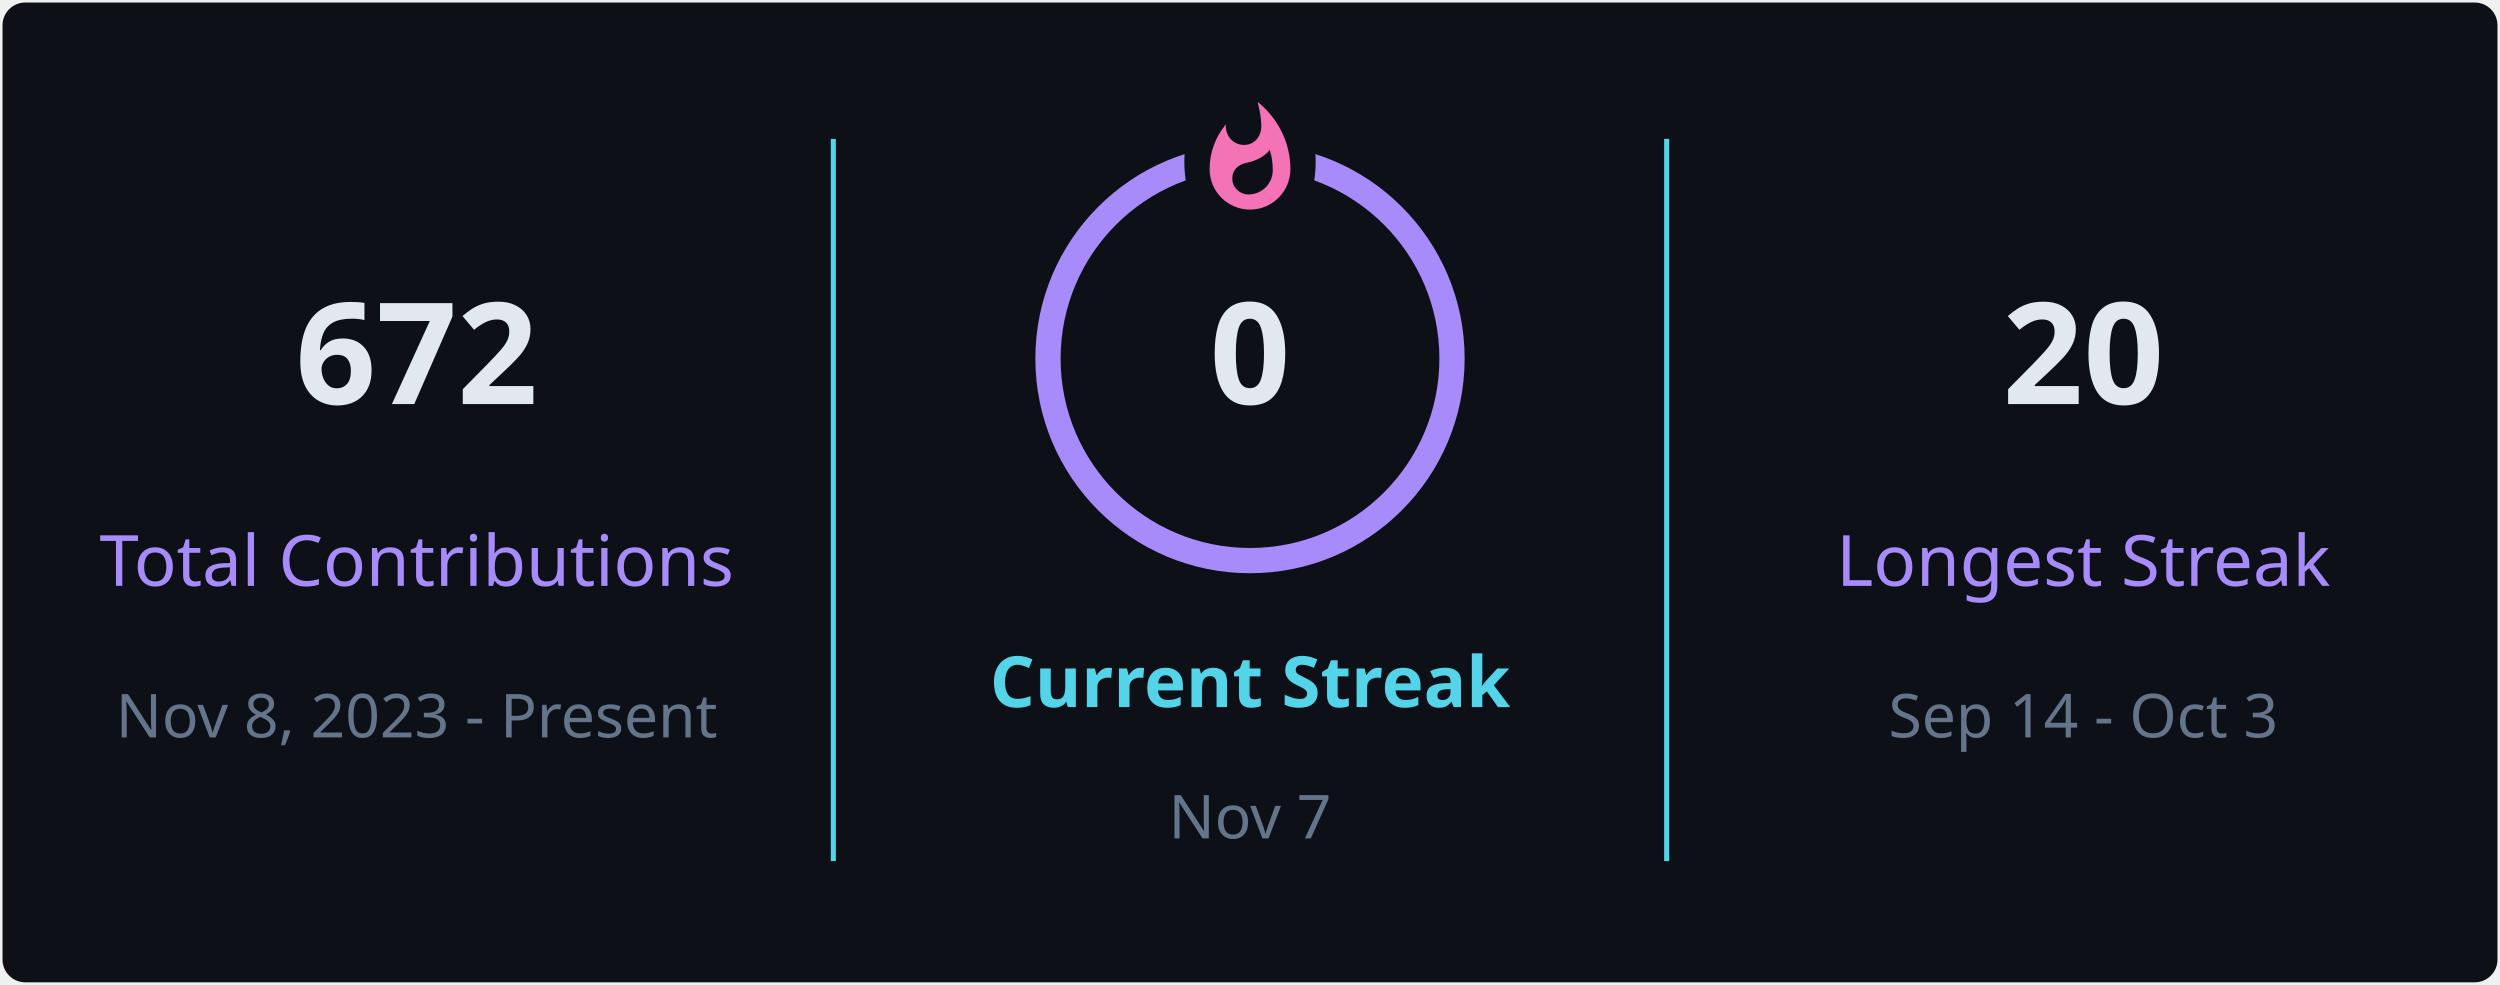
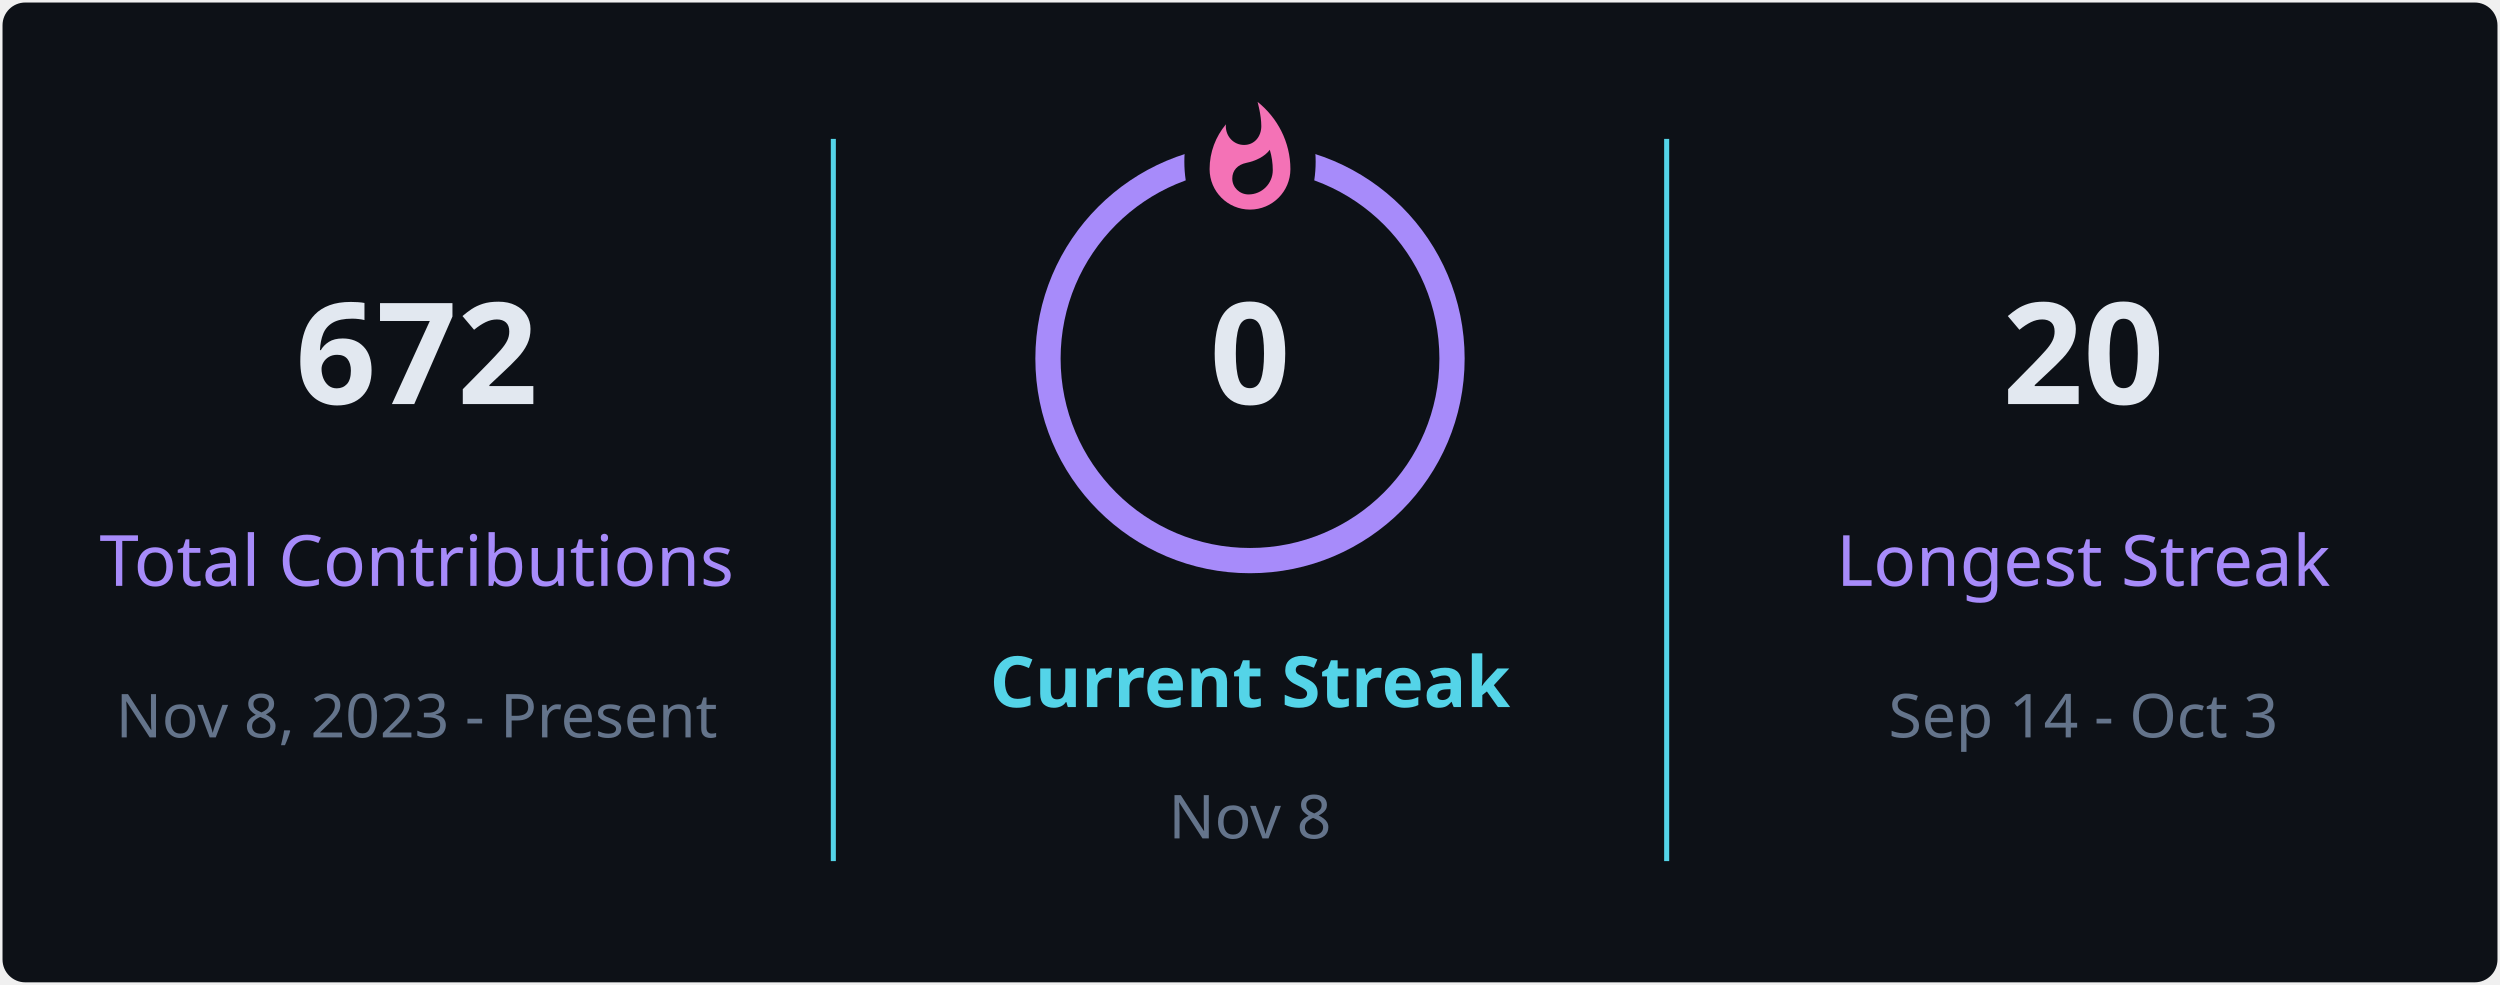
<svg xmlns="http://www.w3.org/2000/svg" style="isolation: isolate" viewBox="0 0 495 195" width="495px" height="195px" direction="ltr">
  <defs>
    <clipPath id="outer_rectangle">
      <rect width="495" height="195" rx="4.5" />
    </clipPath>
    <mask id="mask_out_ring_behind_fire">
      <rect width="495" height="195" fill="white" />
      <ellipse id="mask-ellipse" cx="247.5" cy="32" rx="13" ry="18" fill="black" />
    </mask>
  </defs>
  <g clip-path="url(#outer_rectangle)">
    <g style="isolation: isolate">
      <rect stroke="#000000" stroke-opacity="0" fill="#0d1117" rx="4.5" x="0.5" y="0.5" width="494" height="194" />
    </g>
    <g style="isolation: isolate">
      <line x1="165" y1="28" x2="165" y2="170" vector-effect="non-scaling-stroke" stroke-width="1" stroke="#54d4e8" stroke-linejoin="miter" stroke-linecap="square" stroke-miterlimit="3" />
      <line x1="330" y1="28" x2="330" y2="170" vector-effect="non-scaling-stroke" stroke-width="1" stroke="#54d4e8" stroke-linejoin="miter" stroke-linecap="square" stroke-miterlimit="3" />
    </g>
    <g style="isolation: isolate">
      <g transform="translate(82.5, 48)">
        <text x="0" y="32" stroke-width="0" text-anchor="middle" fill="#e2e8f0" stroke="none" font-family="&quot;Segoe UI&quot;, Ubuntu, sans-serif" font-weight="700" font-size="28px" font-style="normal" style="opacity: 1; opacity: 1;">
                        672
                    </text>
      </g>
      <g transform="translate(82.5, 84)">
        <text x="0" y="32" stroke-width="0" text-anchor="middle" fill="#a78bfa" stroke="none" font-family="&quot;Segoe UI&quot;, Ubuntu, sans-serif" font-weight="400" font-size="14px" font-style="normal" style="opacity: 1; opacity: 1;">
                        Total Contributions
                    </text>
      </g>
      <g transform="translate(82.5, 114)">
        <text x="0" y="32" stroke-width="0" text-anchor="middle" fill="#64748b" stroke="none" font-family="&quot;Segoe UI&quot;, Ubuntu, sans-serif" font-weight="400" font-size="12px" font-style="normal" style="opacity: 1; opacity: 1;">
                        Nov 8, 2023 - Present
                    </text>
      </g>
    </g>
    <g style="isolation: isolate">
      <g transform="translate(247.5, 108)">
        <text x="0" y="32" stroke-width="0" text-anchor="middle" fill="#54d4e8" stroke="none" font-family="&quot;Segoe UI&quot;, Ubuntu, sans-serif" font-weight="700" font-size="14px" font-style="normal" style="opacity: 1; opacity: 1;">
                        Current Streak
                    </text>
      </g>
      <g transform="translate(247.5, 145)">
        <text x="0" y="21" stroke-width="0" text-anchor="middle" fill="#64748b" stroke="none" font-family="&quot;Segoe UI&quot;, Ubuntu, sans-serif" font-weight="400" font-size="12px" font-style="normal" style="opacity: 1; opacity: 1;">
-                         Nov 7
+                         Nov 8
                    </text>
      </g>
      <g mask="url(#mask_out_ring_behind_fire)">
        <circle cx="247.5" cy="71" r="40" fill="none" stroke="#a78bfa" stroke-width="5" style="opacity: 1; opacity: 1;" />
      </g>
      <g transform="translate(247.5, 19.5)" stroke-opacity="0" style="opacity: 1; opacity: 1;">
        <path d="M -12 -0.5 L 15 -0.5 L 15 23.5 L -12 23.5 L -12 -0.5 Z" fill="none" />
        <path d="M 1.5 0.67 C 1.5 0.67 2.24 3.32 2.24 5.47 C 2.24 7.53 0.89 9.2 -1.17 9.2 C -3.23 9.2 -4.79 7.53 -4.79 5.47 L -4.76 5.11 C -6.78 7.51 -8 10.62 -8 13.99 C -8 18.41 -4.42 22 0 22 C 4.42 22 8 18.41 8 13.99 C 8 8.6 5.41 3.79 1.5 0.67 Z M -0.29 19 C -2.07 19 -3.51 17.6 -3.51 15.86 C -3.51 14.24 -2.46 13.1 -0.7 12.74 C 1.07 12.38 2.9 11.53 3.92 10.16 C 4.31 11.45 4.51 12.81 4.51 14.2 C 4.51 16.85 2.36 19 -0.29 19 Z" fill="#f472b6" stroke-opacity="0" />
      </g>
      <g transform="translate(247.5, 48)">
        <text x="0" y="32" stroke-width="0" text-anchor="middle" fill="#e2e8f0" stroke="none" font-family="&quot;Segoe UI&quot;, Ubuntu, sans-serif" font-weight="700" font-size="28px" font-style="normal" style="font-size: 28px;">
                        0
                    </text>
      </g>
    </g>
    <g style="isolation: isolate">
      <g transform="translate(412.5, 48)">
        <text x="0" y="32" stroke-width="0" text-anchor="middle" fill="#e2e8f0" stroke="none" font-family="&quot;Segoe UI&quot;, Ubuntu, sans-serif" font-weight="700" font-size="28px" font-style="normal" style="opacity: 1; opacity: 1;">
                        20
                    </text>
      </g>
      <g transform="translate(412.5, 84)">
        <text x="0" y="32" stroke-width="0" text-anchor="middle" fill="#a78bfa" stroke="none" font-family="&quot;Segoe UI&quot;, Ubuntu, sans-serif" font-weight="400" font-size="14px" font-style="normal" style="opacity: 1; opacity: 1;">
                        Longest Streak
                    </text>
      </g>
      <g transform="translate(412.5, 114)">
        <text x="0" y="32" stroke-width="0" text-anchor="middle" fill="#64748b" stroke="none" font-family="&quot;Segoe UI&quot;, Ubuntu, sans-serif" font-weight="400" font-size="12px" font-style="normal" style="opacity: 1; opacity: 1;">
                        Sep 14 - Oct 3
                    </text>
      </g>
    </g>
  </g>
</svg>
